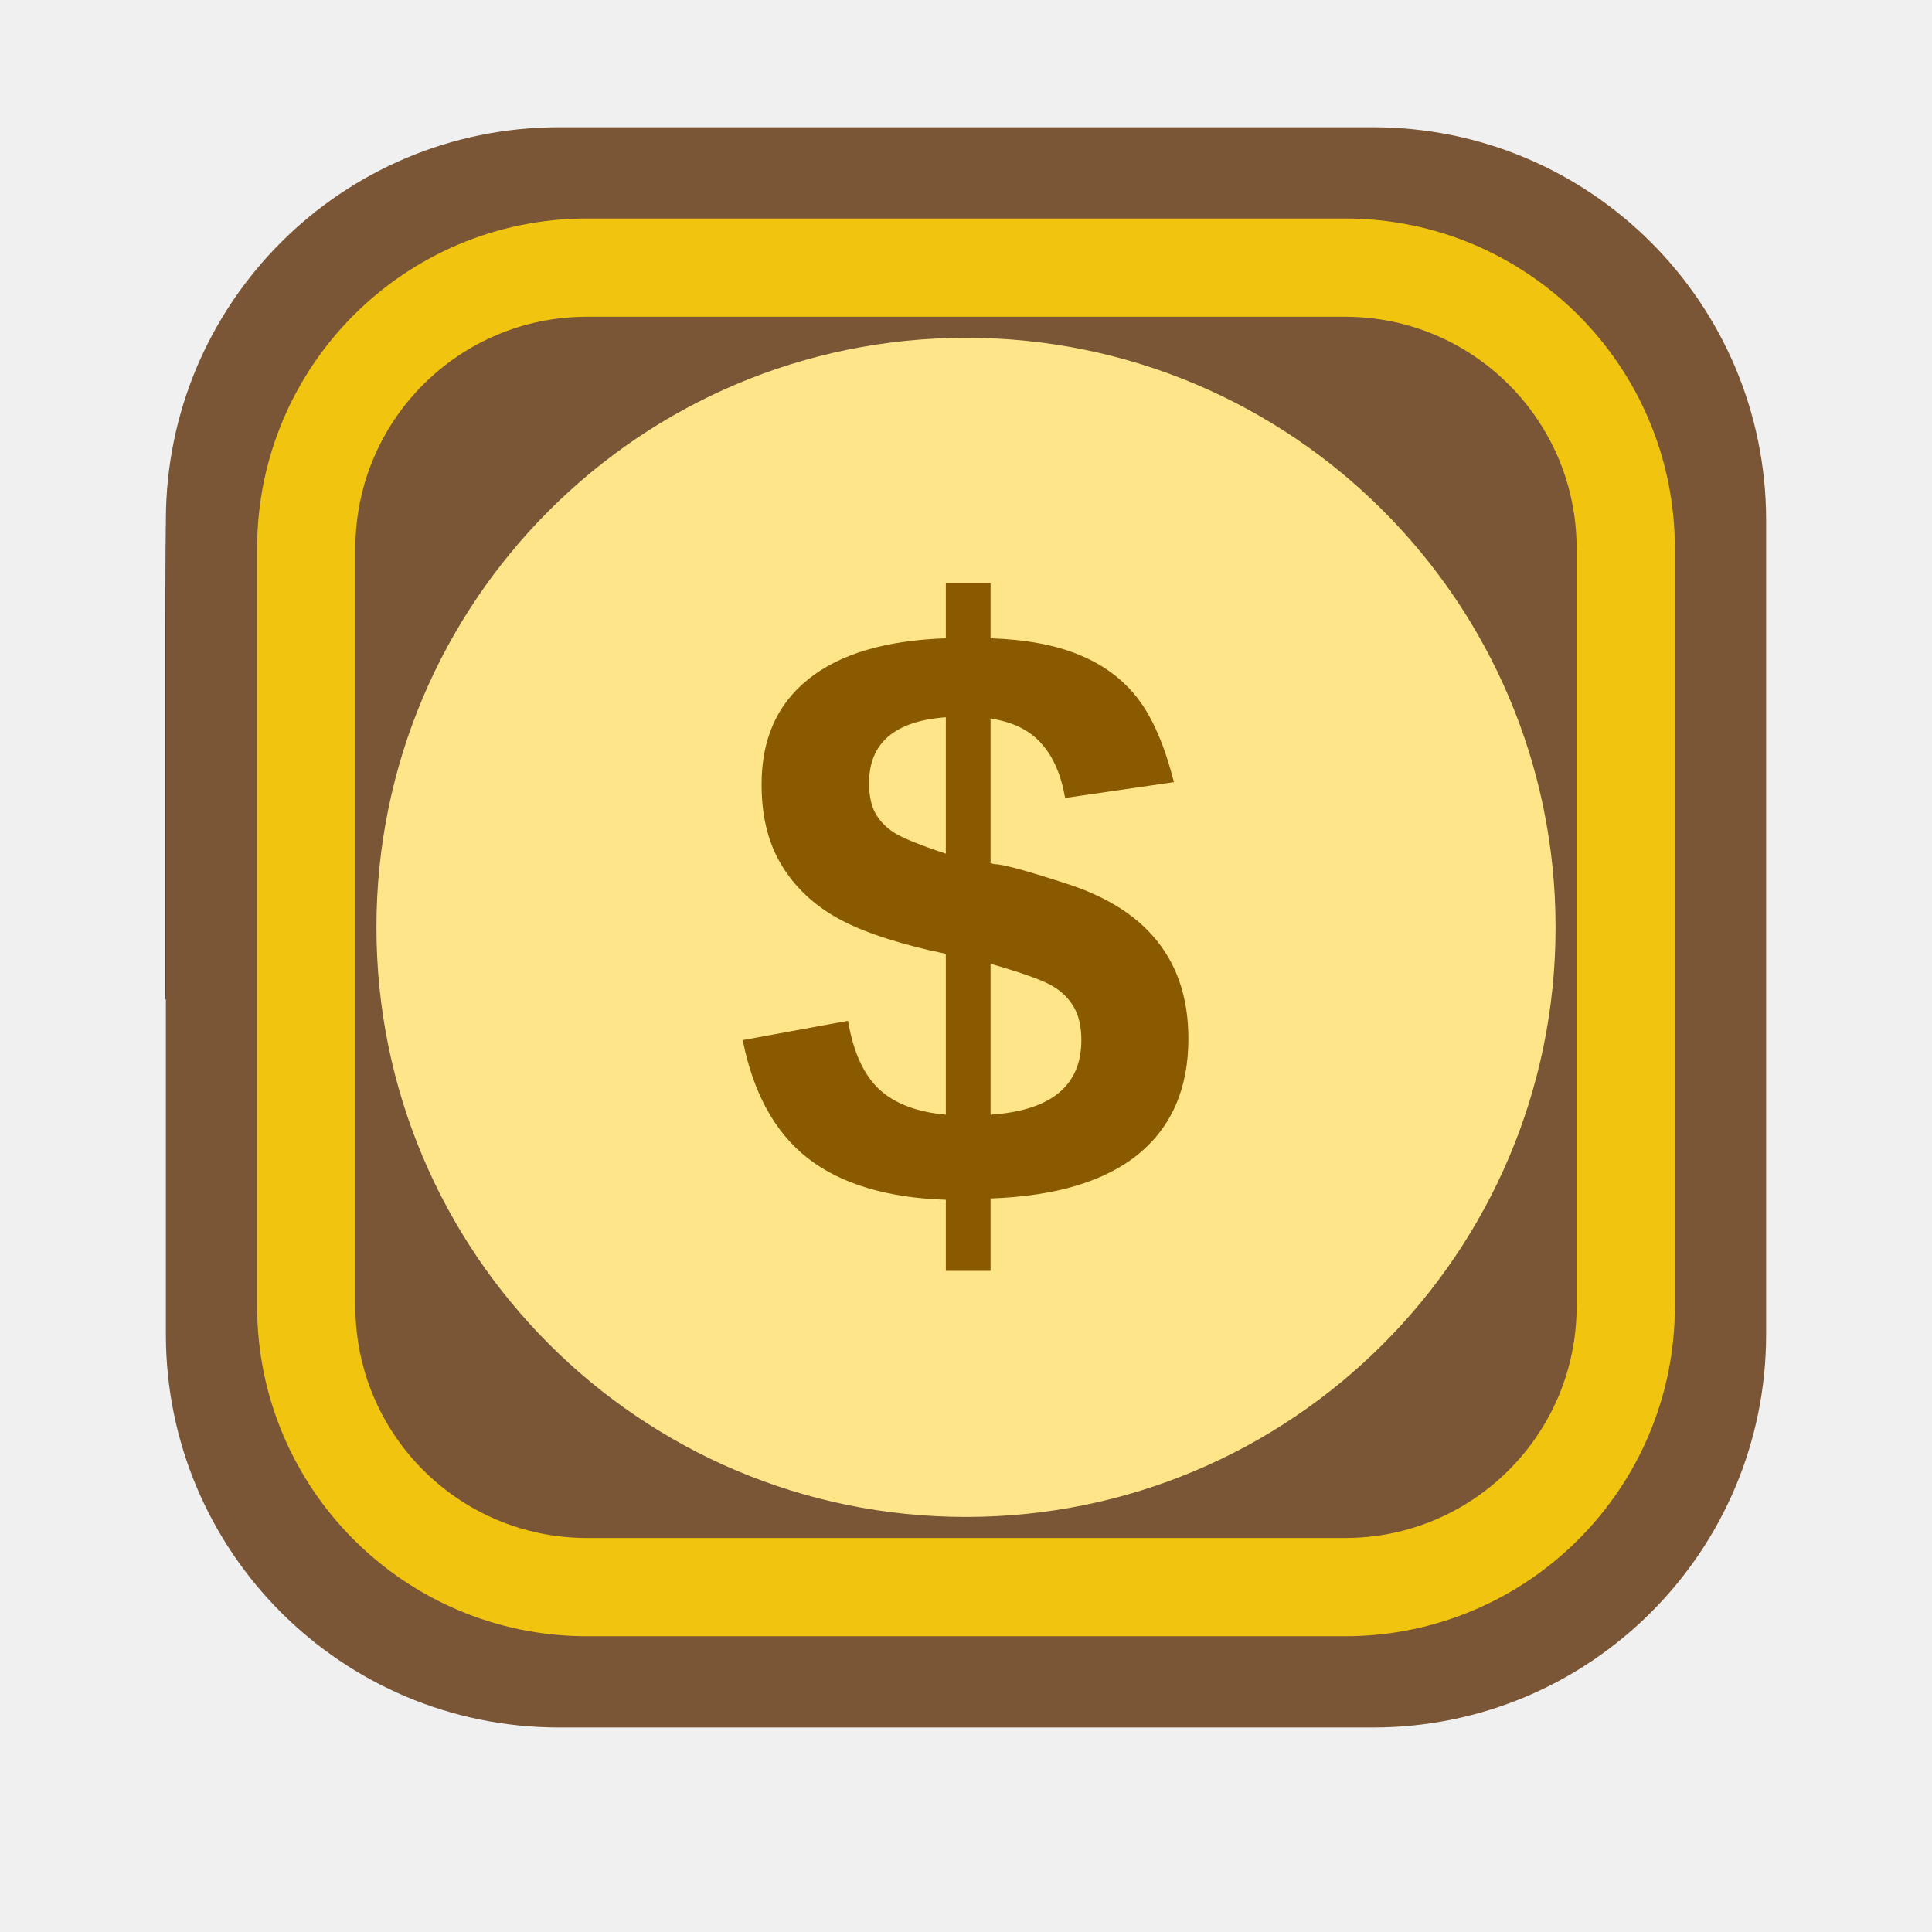
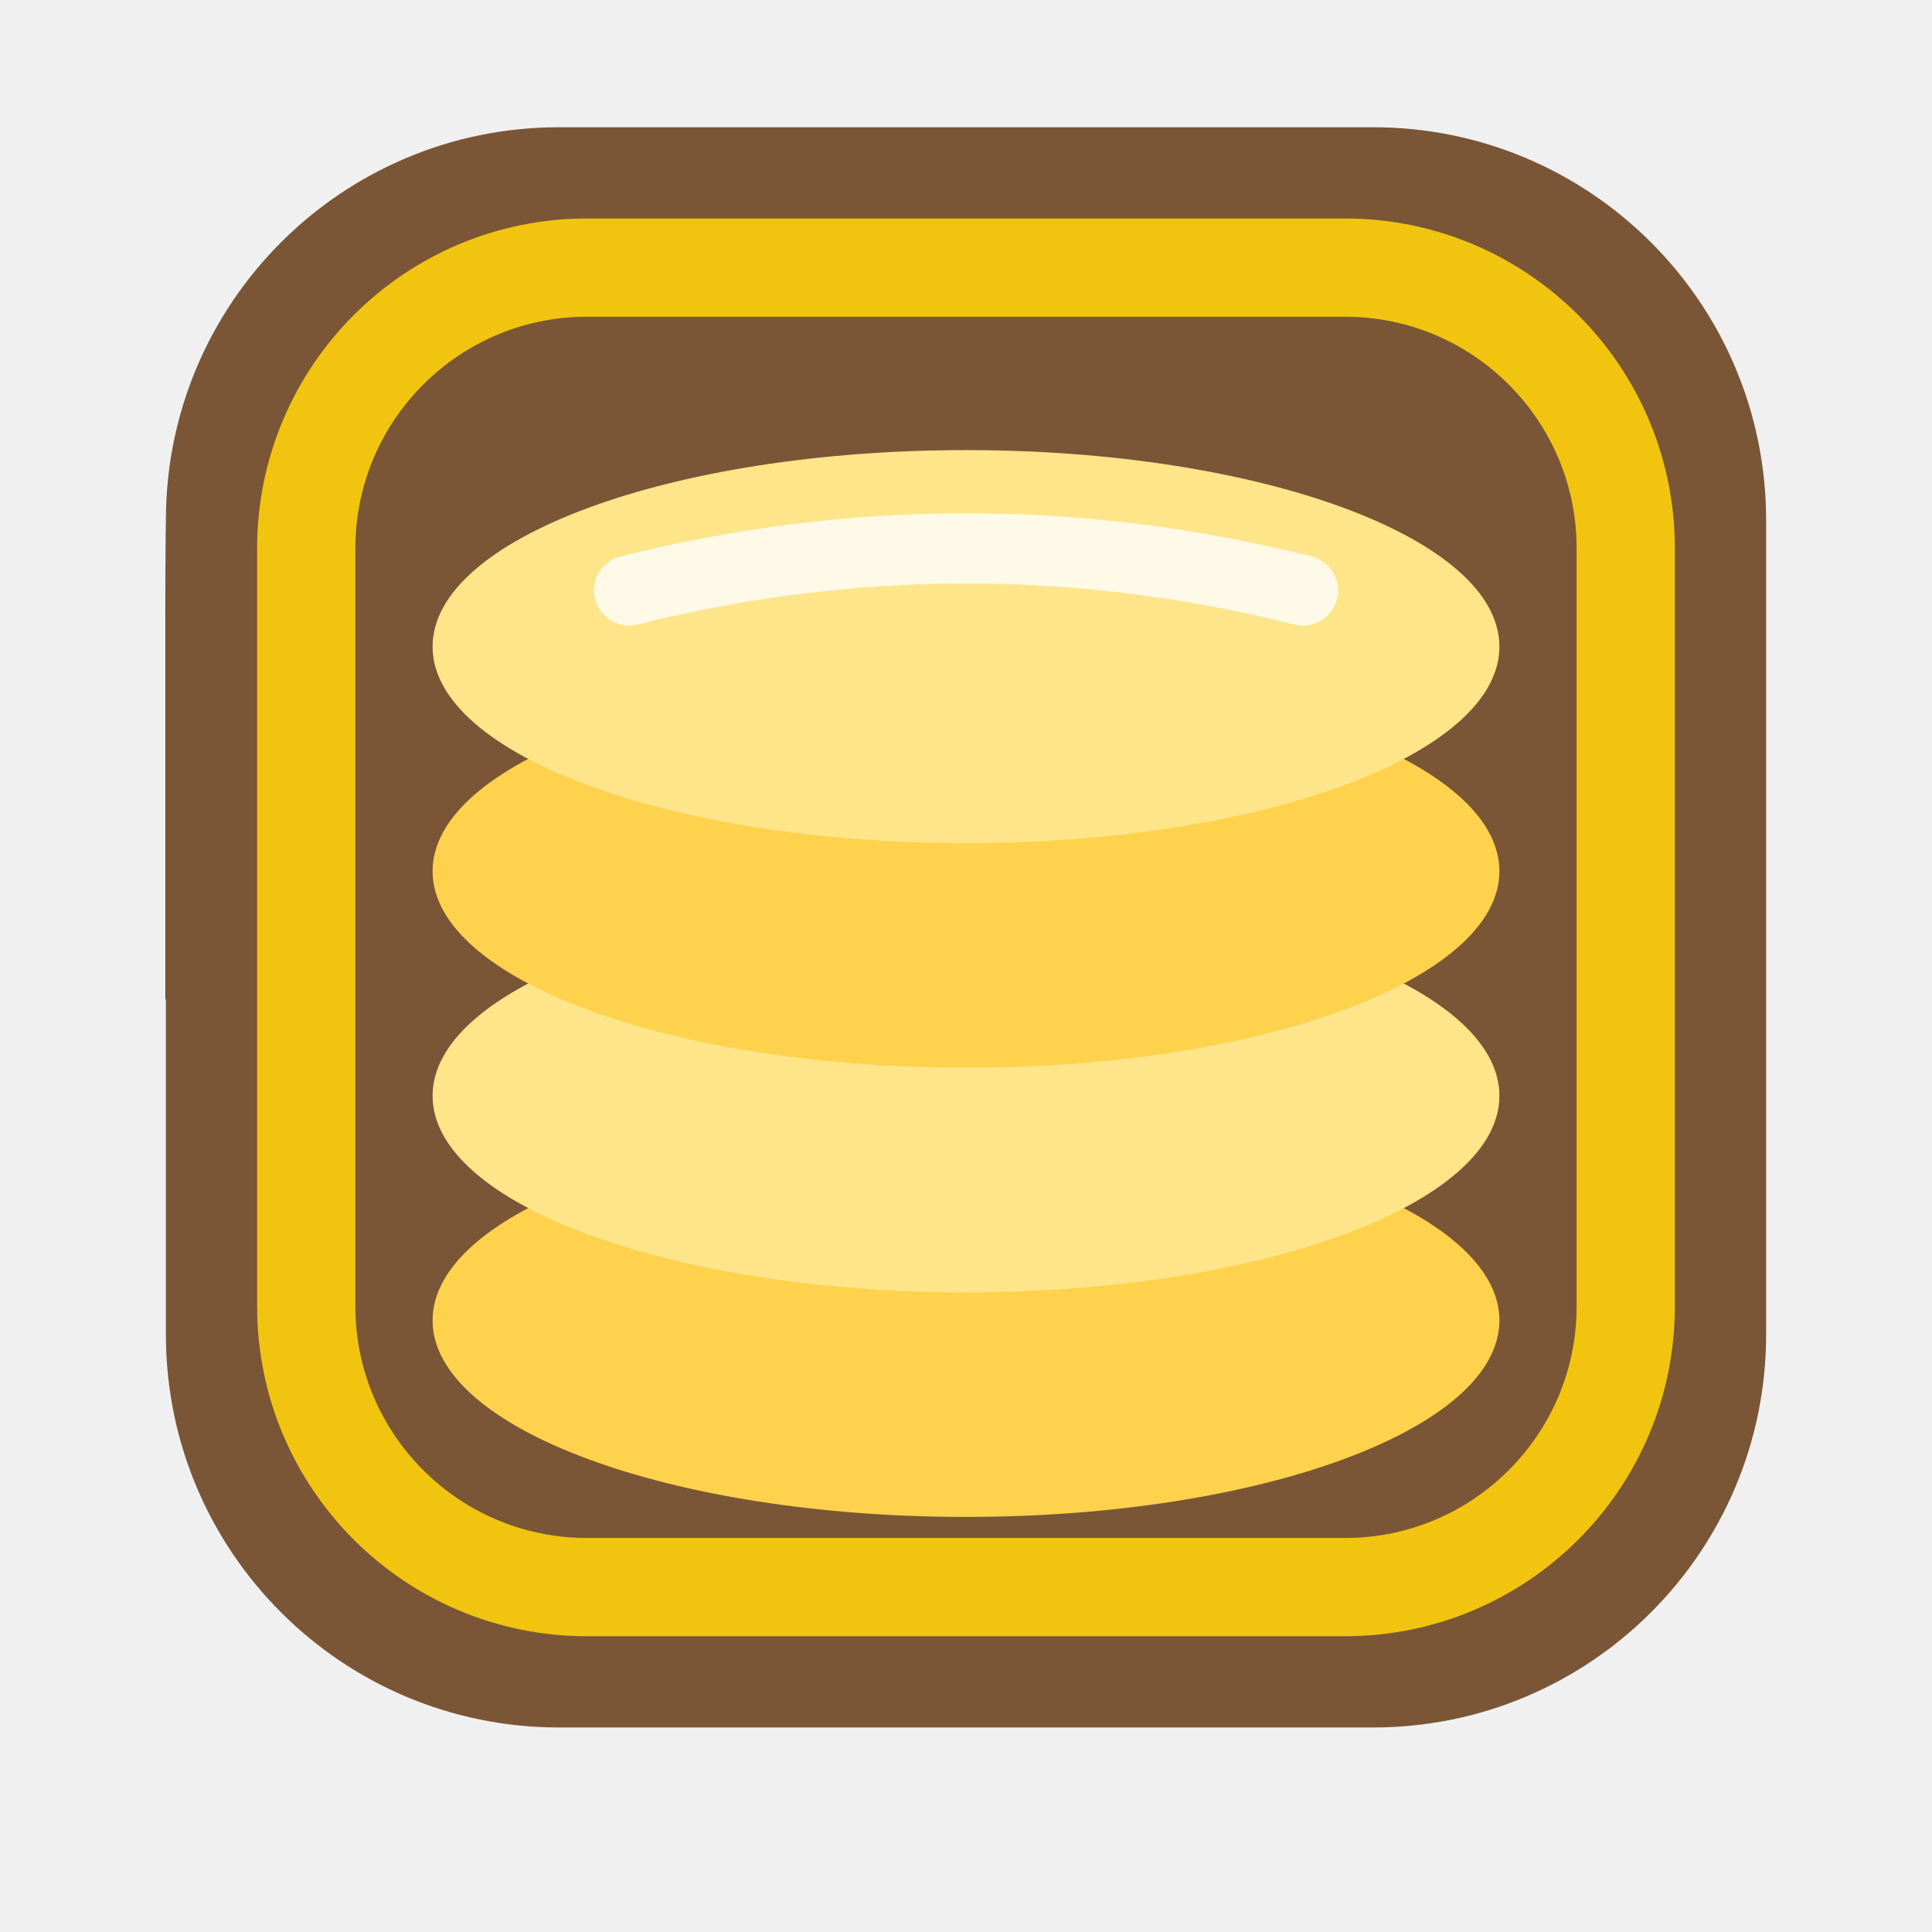
<svg xmlns="http://www.w3.org/2000/svg" viewBox="0 0 128 128" width="128" height="128">
  <defs>
    <filter id="dk" color-interpolation-filters="sRGB">
      <feColorMatrix type="matrix" values="0.56 0 0 0 0  0 0.53 0 0 0  0 0 0.60 0 0  0 0 0 1 0" />
    </filter>
  </defs>
  <svg x="4.48" y="8.96" width="119.04" height="119.04" viewBox="0 0 64 64" filter="url(#dk)">
    <rect x="3.5" y="3.5" width="57" height="57" rx="14" fill="#7a5636" stroke="none" data-edge="none" />
    <rect x="8.5" y="8.5" width="47" height="47" rx="10" fill="none" stroke="#f1c40f" stroke-width="3.5" />
+     <g fill="#ffd24d">
+       <ellipse cx="32" cy="46" rx="19" ry="7" />
+     </g>
    <g fill="#ffe58a">
-       <circle cx="32" cy="32" r="21" />
+       <ellipse cx="32" cy="38" rx="19" ry="7" />
    </g>
-     <text x="32" y="42" font-family="Arial Black, Arial, sans-serif" font-weight="900" font-size="30" text-anchor="middle" fill="#8a5a00">$</text>
+     <g fill="#ffd24d">
+       <ellipse cx="32" cy="30" rx="19" ry="7" />
+     </g>
+     <g fill="#ffe58a">
+       <ellipse cx="32" cy="22" rx="19" ry="7" />
+     </g>
+     <path d="M20 20 Q32 17 44 20" fill="none" stroke="#fff" stroke-width="2.5" stroke-linecap="round" opacity="0.8" />
  </svg>
  <svg x="4.48" y="7.79" width="119.04" height="119.04" viewBox="0 0 64 64" filter="url(#dk)">
    <rect x="3.5" y="3.5" width="57" height="57" rx="14" fill="#7a5636" stroke="none" data-edge="none" />
    <rect x="8.5" y="8.5" width="47" height="47" rx="10" fill="none" stroke="#f1c40f" stroke-width="3.5" />
+     <g fill="#ffd24d">
+       <ellipse cx="32" cy="46" rx="19" ry="7" />
+     </g>
    <g fill="#ffe58a">
-       <circle cx="32" cy="32" r="21" />
+       <ellipse cx="32" cy="38" rx="19" ry="7" />
    </g>
-     <text x="32" y="42" font-family="Arial Black, Arial, sans-serif" font-weight="900" font-size="30" text-anchor="middle" fill="#8a5a00">$</text>
+     <g fill="#ffd24d">
+       <ellipse cx="32" cy="30" rx="19" ry="7" />
+     </g>
+     <g fill="#ffe58a">
+       <ellipse cx="32" cy="22" rx="19" ry="7" />
+     </g>
+     <path d="M20 20 Q32 17 44 20" fill="none" stroke="#fff" stroke-width="2.5" stroke-linecap="round" opacity="0.8" />
  </svg>
  <svg x="4.48" y="6.61" width="119.04" height="119.04" viewBox="0 0 64 64" filter="url(#dk)">
    <rect x="3.5" y="3.5" width="57" height="57" rx="14" fill="#7a5636" stroke="none" data-edge="none" />
    <rect x="8.5" y="8.5" width="47" height="47" rx="10" fill="none" stroke="#f1c40f" stroke-width="3.5" />
+     <g fill="#ffd24d">
+       <ellipse cx="32" cy="46" rx="19" ry="7" />
+     </g>
    <g fill="#ffe58a">
-       <circle cx="32" cy="32" r="21" />
+       <ellipse cx="32" cy="38" rx="19" ry="7" />
    </g>
-     <text x="32" y="42" font-family="Arial Black, Arial, sans-serif" font-weight="900" font-size="30" text-anchor="middle" fill="#8a5a00">$</text>
+     <g fill="#ffd24d">
+       <ellipse cx="32" cy="30" rx="19" ry="7" />
+     </g>
+     <g fill="#ffe58a">
+       <ellipse cx="32" cy="22" rx="19" ry="7" />
+     </g>
+     <path d="M20 20 Q32 17 44 20" fill="none" stroke="#fff" stroke-width="2.5" stroke-linecap="round" opacity="0.8" />
  </svg>
  <svg x="4.48" y="5.44" width="119.04" height="119.04" viewBox="0 0 64 64" filter="url(#dk)">
    <rect x="3.5" y="3.5" width="57" height="57" rx="14" fill="#7a5636" stroke="none" data-edge="none" />
    <rect x="8.5" y="8.5" width="47" height="47" rx="10" fill="none" stroke="#f1c40f" stroke-width="3.5" />
+     <g fill="#ffd24d">
+       <ellipse cx="32" cy="46" rx="19" ry="7" />
+     </g>
    <g fill="#ffe58a">
-       <circle cx="32" cy="32" r="21" />
+       <ellipse cx="32" cy="38" rx="19" ry="7" />
    </g>
-     <text x="32" y="42" font-family="Arial Black, Arial, sans-serif" font-weight="900" font-size="30" text-anchor="middle" fill="#8a5a00">$</text>
+     <g fill="#ffd24d">
+       <ellipse cx="32" cy="30" rx="19" ry="7" />
+     </g>
+     <g fill="#ffe58a">
+       <ellipse cx="32" cy="22" rx="19" ry="7" />
+     </g>
+     <path d="M20 20 Q32 17 44 20" fill="none" stroke="#fff" stroke-width="2.5" stroke-linecap="round" opacity="0.8" />
  </svg>
  <svg x="4.48" y="4.27" width="119.04" height="119.04" viewBox="0 0 64 64" filter="url(#dk)">
    <rect x="3.5" y="3.5" width="57" height="57" rx="14" fill="#7a5636" stroke="none" data-edge="none" />
    <rect x="8.5" y="8.5" width="47" height="47" rx="10" fill="none" stroke="#f1c40f" stroke-width="3.5" />
+     <g fill="#ffd24d">
+       <ellipse cx="32" cy="46" rx="19" ry="7" />
+     </g>
    <g fill="#ffe58a">
-       <circle cx="32" cy="32" r="21" />
+       <ellipse cx="32" cy="38" rx="19" ry="7" />
    </g>
-     <text x="32" y="42" font-family="Arial Black, Arial, sans-serif" font-weight="900" font-size="30" text-anchor="middle" fill="#8a5a00">$</text>
+     <g fill="#ffd24d">
+       <ellipse cx="32" cy="30" rx="19" ry="7" />
+     </g>
+     <g fill="#ffe58a">
+       <ellipse cx="32" cy="22" rx="19" ry="7" />
+     </g>
+     <path d="M20 20 Q32 17 44 20" fill="none" stroke="#fff" stroke-width="2.5" stroke-linecap="round" opacity="0.8" />
  </svg>
  <svg x="4.48" y="3.09" width="119.04" height="119.04" viewBox="0 0 64 64" filter="url(#dk)">
    <rect x="3.5" y="3.5" width="57" height="57" rx="14" fill="#7a5636" stroke="none" data-edge="none" />
    <rect x="8.5" y="8.5" width="47" height="47" rx="10" fill="none" stroke="#f1c40f" stroke-width="3.5" />
+     <g fill="#ffd24d">
+       <ellipse cx="32" cy="46" rx="19" ry="7" />
+     </g>
    <g fill="#ffe58a">
-       <circle cx="32" cy="32" r="21" />
+       <ellipse cx="32" cy="38" rx="19" ry="7" />
    </g>
-     <text x="32" y="42" font-family="Arial Black, Arial, sans-serif" font-weight="900" font-size="30" text-anchor="middle" fill="#8a5a00">$</text>
+     <g fill="#ffd24d">
+       <ellipse cx="32" cy="30" rx="19" ry="7" />
+     </g>
+     <g fill="#ffe58a">
+       <ellipse cx="32" cy="22" rx="19" ry="7" />
+     </g>
+     <path d="M20 20 Q32 17 44 20" fill="none" stroke="#fff" stroke-width="2.5" stroke-linecap="round" opacity="0.8" />
  </svg>
  <svg x="4.48" y="1.92" width="119.04" height="119.04" viewBox="0 0 64 64">
    <rect x="3.5" y="3.5" width="57" height="57" rx="14" fill="#7a5636" stroke="none" data-edge="none" />
    <rect x="8.5" y="8.5" width="47" height="47" rx="10" fill="none" stroke="#f1c40f" stroke-width="3.5" />
+     <g fill="#ffd24d">
+       <ellipse cx="32" cy="46" rx="19" ry="7" />
+     </g>
    <g fill="#ffe58a">
-       <circle cx="32" cy="32" r="21" />
+       <ellipse cx="32" cy="38" rx="19" ry="7" />
    </g>
-     <text x="32" y="42" font-family="Arial Black, Arial, sans-serif" font-weight="900" font-size="30" text-anchor="middle" fill="#8a5a00">$</text>
+     <g fill="#ffd24d">
+       <ellipse cx="32" cy="30" rx="19" ry="7" />
+     </g>
+     <g fill="#ffe58a">
+       <ellipse cx="32" cy="22" rx="19" ry="7" />
+     </g>
+     <path d="M20 20 Q32 17 44 20" fill="none" stroke="#fff" stroke-width="2.5" stroke-linecap="round" opacity="0.8" />
  </svg>
</svg>
